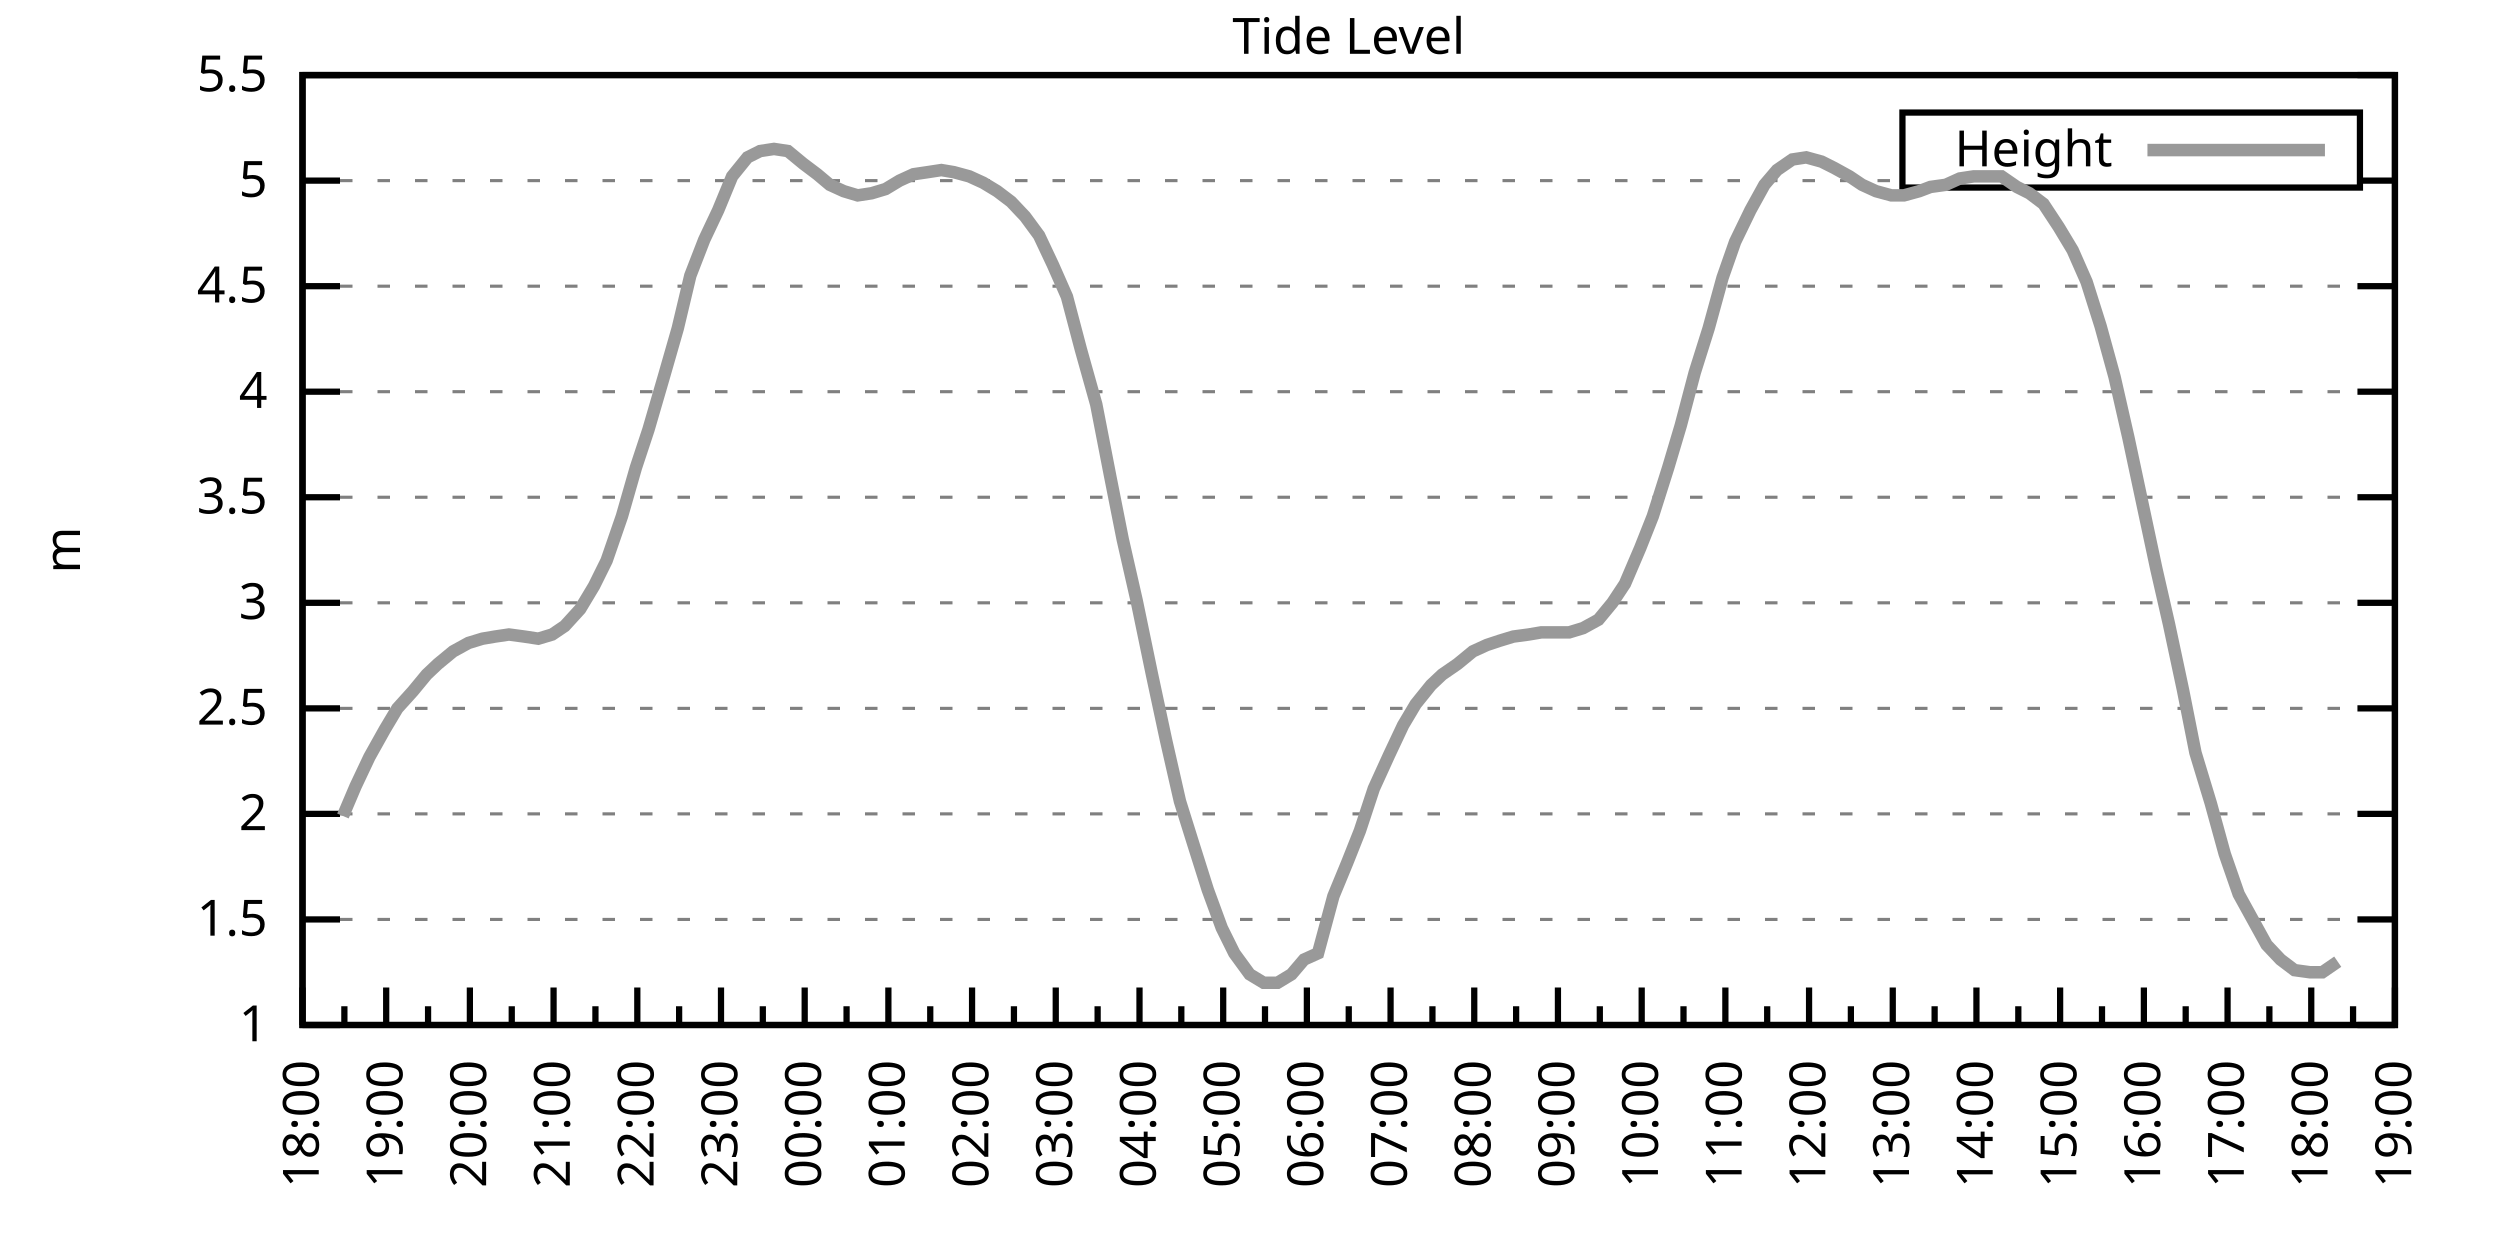
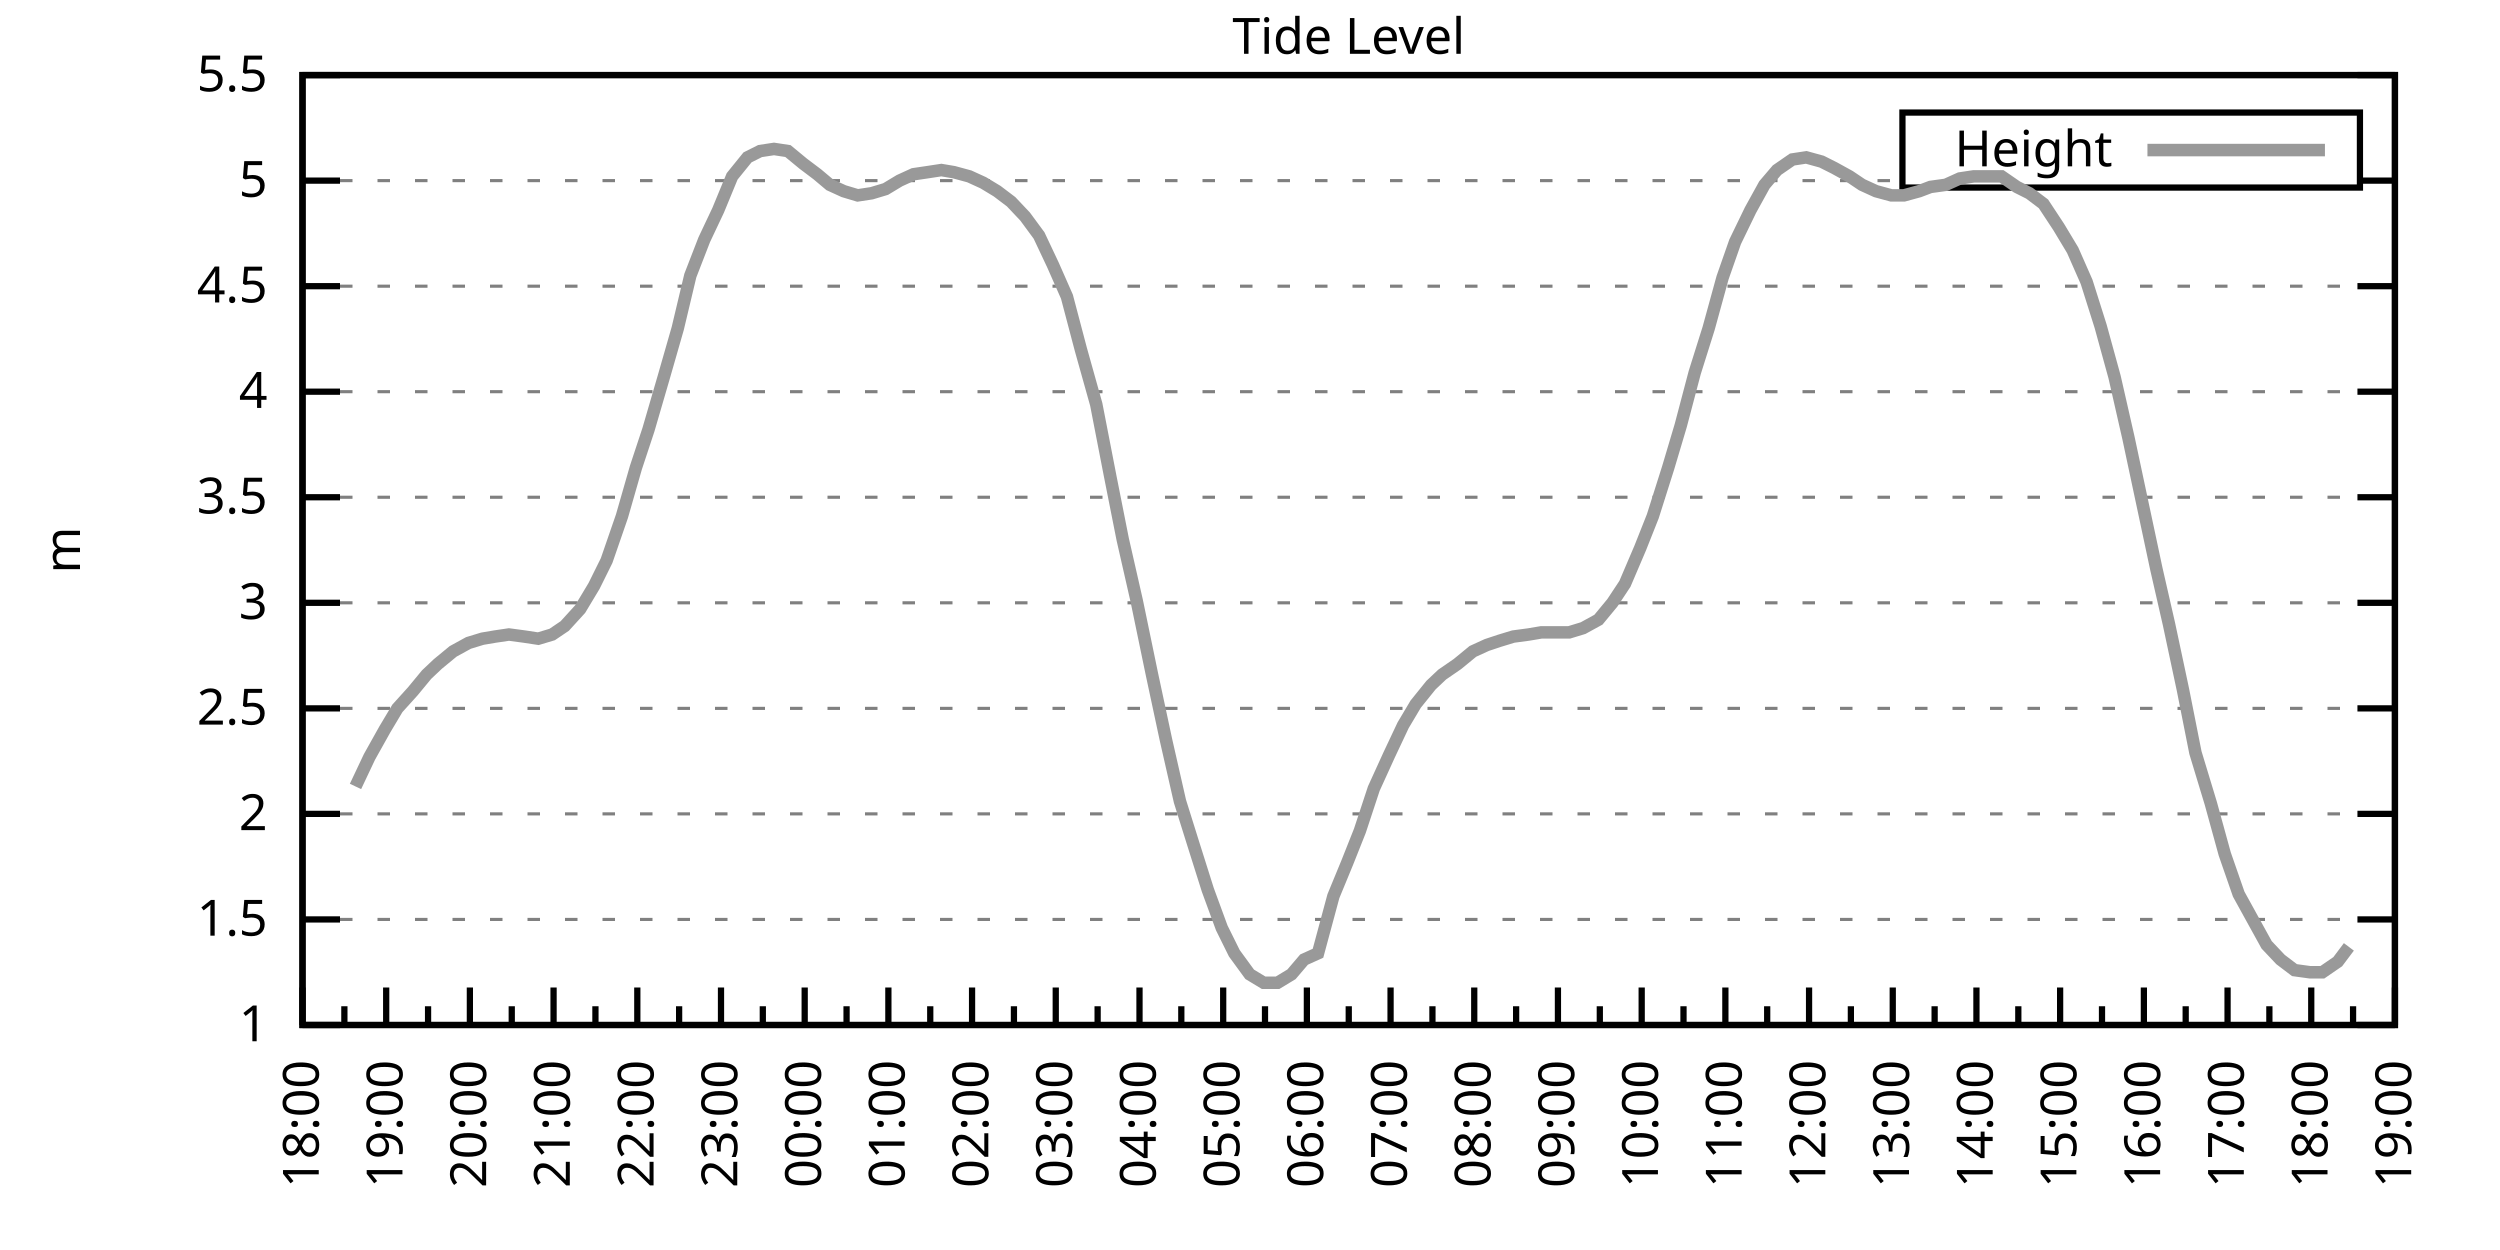
<svg xmlns="http://www.w3.org/2000/svg" xmlns:xlink="http://www.w3.org/1999/xlink" width="400" height="200" viewBox="0 0 400 200">
  <g id="gnuplot_canvas">
    <rect x="0" y="0" width="400" height="200" fill="none" />
    <defs>
      <circle id="gpDot" r="0.5" stroke-width="0.5" stroke="currentColor" />
      <path id="gpPt0" stroke-width="0.333" stroke="currentColor" d="M-1,0 h2 M0,-1 v2" />
      <path id="gpPt1" stroke-width="0.333" stroke="currentColor" d="M-1,-1 L1,1 M1,-1 L-1,1" />
      <path id="gpPt2" stroke-width="0.333" stroke="currentColor" d="M-1,0 L1,0 M0,-1 L0,1 M-1,-1 L1,1 M-1,1 L1,-1" />
      <rect id="gpPt3" stroke-width="0.333" stroke="currentColor" x="-1" y="-1" width="2" height="2" />
      <rect id="gpPt4" stroke-width="0.333" stroke="currentColor" fill="currentColor" x="-1" y="-1" width="2" height="2" />
      <circle id="gpPt5" stroke-width="0.333" stroke="currentColor" cx="0" cy="0" r="1" />
      <use xlink:href="#gpPt5" id="gpPt6" fill="currentColor" stroke="none" />
      <path id="gpPt7" stroke-width="0.333" stroke="currentColor" d="M0,-1.33 L-1.33,0.67 L1.33,0.67 z" />
      <use xlink:href="#gpPt7" id="gpPt8" fill="currentColor" stroke="none" />
      <use xlink:href="#gpPt7" id="gpPt9" stroke="currentColor" transform="rotate(180)" />
      <use xlink:href="#gpPt9" id="gpPt10" fill="currentColor" stroke="none" />
      <use xlink:href="#gpPt3" id="gpPt11" stroke="currentColor" transform="rotate(45)" />
      <use xlink:href="#gpPt11" id="gpPt12" fill="currentColor" stroke="none" />
      <path id="gpPt13" stroke-width="0.333" stroke="currentColor" d="M0,1.330 L1.265,0.411 L0.782,-1.067 L-0.782,-1.076 L-1.265,0.411 z" />
      <use xlink:href="#gpPt13" id="gpPt14" fill="currentColor" stroke="none" />
      <filter id="textbox" filterUnits="objectBoundingBox" x="0" y="0" height="1" width="1">
        <feFlood flood-color="white" flood-opacity="1" result="bgnd" />
        <feComposite in="SourceGraphic" in2="bgnd" operator="atop" />
      </filter>
      <filter id="greybox" filterUnits="objectBoundingBox" x="0" y="0" height="1" width="1">
        <feFlood flood-color="lightgrey" flood-opacity="1" result="grey" />
        <feComposite in="SourceGraphic" in2="grey" operator="atop" />
      </filter>
    </defs>
    <g fill="none" color="white" stroke="currentColor" stroke-width="1.00" stroke-linecap="butt" stroke-linejoin="miter">
</g>
    <g fill="none" color="black" stroke="currentColor" stroke-width="1.00" stroke-linecap="butt" stroke-linejoin="miter">
      <g stroke="none" shape-rendering="crispEdges">
        <polygon fill="rgb(255, 255, 255)" points="48.40,164.00 383.18,164.00 383.18,12.02 48.40,12.02 " />
      </g>
    </g>
    <g fill="none" color="black" stroke="currentColor" stroke-width="1.00" stroke-linecap="butt" stroke-linejoin="miter">
</g>
    <g fill="none" color="black" stroke="black" stroke-width="0.50" stroke-linecap="butt" stroke-linejoin="miter">
</g>
    <g fill="none" color="gray" stroke="currentColor" stroke-width="0.50" stroke-linecap="butt" stroke-linejoin="miter">
      <path stroke="gray" stroke-dasharray="2,4" class="gridline" d="M48.40,164.00 L383.19,164.00  " />
    </g>
    <g fill="none" color="gray" stroke="gray" stroke-width="1.00" stroke-linecap="butt" stroke-linejoin="miter">
</g>
    <g fill="none" color="black" stroke="currentColor" stroke-width="1.00" stroke-linecap="butt" stroke-linejoin="miter">
      <path stroke="black" d="M48.40,164.00 L54.40,164.00 M383.19,164.00 L377.19,164.00  " />
      <g transform="translate(42.80,166.60)" stroke="none" fill="black" font-family="Sans" font-size="8.00" text-anchor="end">
        <text>
          <tspan font-family="Sans"> 1</tspan>
        </text>
      </g>
    </g>
    <g fill="none" color="black" stroke="currentColor" stroke-width="1.00" stroke-linecap="butt" stroke-linejoin="miter">
</g>
    <g fill="none" color="black" stroke="black" stroke-width="0.50" stroke-linecap="butt" stroke-linejoin="miter">
</g>
    <g fill="none" color="gray" stroke="currentColor" stroke-width="0.50" stroke-linecap="butt" stroke-linejoin="miter">
      <path stroke="gray" stroke-dasharray="2,4" class="gridline" d="M48.40,147.11 L383.19,147.11  " />
    </g>
    <g fill="none" color="gray" stroke="gray" stroke-width="1.00" stroke-linecap="butt" stroke-linejoin="miter">
</g>
    <g fill="none" color="black" stroke="currentColor" stroke-width="1.00" stroke-linecap="butt" stroke-linejoin="miter">
      <path stroke="black" d="M48.40,147.11 L54.40,147.11 M383.19,147.11 L377.19,147.11  " />
      <g transform="translate(42.80,149.71)" stroke="none" fill="black" font-family="Sans" font-size="8.00" text-anchor="end">
        <text>
          <tspan font-family="Sans"> 1.5</tspan>
        </text>
      </g>
    </g>
    <g fill="none" color="black" stroke="currentColor" stroke-width="1.00" stroke-linecap="butt" stroke-linejoin="miter">
</g>
    <g fill="none" color="black" stroke="black" stroke-width="0.50" stroke-linecap="butt" stroke-linejoin="miter">
</g>
    <g fill="none" color="gray" stroke="currentColor" stroke-width="0.50" stroke-linecap="butt" stroke-linejoin="miter">
      <path stroke="gray" stroke-dasharray="2,4" class="gridline" d="M48.40,130.22 L383.19,130.22  " />
    </g>
    <g fill="none" color="gray" stroke="gray" stroke-width="1.00" stroke-linecap="butt" stroke-linejoin="miter">
</g>
    <g fill="none" color="black" stroke="currentColor" stroke-width="1.00" stroke-linecap="butt" stroke-linejoin="miter">
      <path stroke="black" d="M48.40,130.22 L54.40,130.22 M383.19,130.22 L377.19,130.22  " />
      <g transform="translate(42.80,132.82)" stroke="none" fill="black" font-family="Sans" font-size="8.00" text-anchor="end">
        <text>
          <tspan font-family="Sans"> 2</tspan>
        </text>
      </g>
    </g>
    <g fill="none" color="black" stroke="currentColor" stroke-width="1.00" stroke-linecap="butt" stroke-linejoin="miter">
</g>
    <g fill="none" color="black" stroke="black" stroke-width="0.50" stroke-linecap="butt" stroke-linejoin="miter">
</g>
    <g fill="none" color="gray" stroke="currentColor" stroke-width="0.50" stroke-linecap="butt" stroke-linejoin="miter">
      <path stroke="gray" stroke-dasharray="2,4" class="gridline" d="M48.40,113.34 L383.19,113.34  " />
    </g>
    <g fill="none" color="gray" stroke="gray" stroke-width="1.00" stroke-linecap="butt" stroke-linejoin="miter">
</g>
    <g fill="none" color="black" stroke="currentColor" stroke-width="1.00" stroke-linecap="butt" stroke-linejoin="miter">
      <path stroke="black" d="M48.40,113.34 L54.40,113.34 M383.19,113.34 L377.19,113.34  " />
      <g transform="translate(42.80,115.94)" stroke="none" fill="black" font-family="Sans" font-size="8.00" text-anchor="end">
        <text>
          <tspan font-family="Sans"> 2.5</tspan>
        </text>
      </g>
    </g>
    <g fill="none" color="black" stroke="currentColor" stroke-width="1.00" stroke-linecap="butt" stroke-linejoin="miter">
</g>
    <g fill="none" color="black" stroke="black" stroke-width="0.50" stroke-linecap="butt" stroke-linejoin="miter">
</g>
    <g fill="none" color="gray" stroke="currentColor" stroke-width="0.50" stroke-linecap="butt" stroke-linejoin="miter">
      <path stroke="gray" stroke-dasharray="2,4" class="gridline" d="M48.40,96.45 L383.19,96.45  " />
    </g>
    <g fill="none" color="gray" stroke="gray" stroke-width="1.00" stroke-linecap="butt" stroke-linejoin="miter">
</g>
    <g fill="none" color="black" stroke="currentColor" stroke-width="1.00" stroke-linecap="butt" stroke-linejoin="miter">
      <path stroke="black" d="M48.40,96.45 L54.40,96.45 M383.19,96.45 L377.19,96.45  " />
      <g transform="translate(42.80,99.05)" stroke="none" fill="black" font-family="Sans" font-size="8.00" text-anchor="end">
        <text>
          <tspan font-family="Sans"> 3</tspan>
        </text>
      </g>
    </g>
    <g fill="none" color="black" stroke="currentColor" stroke-width="1.00" stroke-linecap="butt" stroke-linejoin="miter">
</g>
    <g fill="none" color="black" stroke="black" stroke-width="0.50" stroke-linecap="butt" stroke-linejoin="miter">
</g>
    <g fill="none" color="gray" stroke="currentColor" stroke-width="0.50" stroke-linecap="butt" stroke-linejoin="miter">
      <path stroke="gray" stroke-dasharray="2,4" class="gridline" d="M48.40,79.56 L383.19,79.56  " />
    </g>
    <g fill="none" color="gray" stroke="gray" stroke-width="1.00" stroke-linecap="butt" stroke-linejoin="miter">
</g>
    <g fill="none" color="black" stroke="currentColor" stroke-width="1.00" stroke-linecap="butt" stroke-linejoin="miter">
      <path stroke="black" d="M48.40,79.56 L54.40,79.56 M383.19,79.56 L377.19,79.56  " />
      <g transform="translate(42.80,82.16)" stroke="none" fill="black" font-family="Sans" font-size="8.00" text-anchor="end">
        <text>
          <tspan font-family="Sans"> 3.5</tspan>
        </text>
      </g>
    </g>
    <g fill="none" color="black" stroke="currentColor" stroke-width="1.00" stroke-linecap="butt" stroke-linejoin="miter">
</g>
    <g fill="none" color="black" stroke="black" stroke-width="0.50" stroke-linecap="butt" stroke-linejoin="miter">
</g>
    <g fill="none" color="gray" stroke="currentColor" stroke-width="0.50" stroke-linecap="butt" stroke-linejoin="miter">
      <path stroke="gray" stroke-dasharray="2,4" class="gridline" d="M48.40,62.67 L383.19,62.67  " />
    </g>
    <g fill="none" color="gray" stroke="gray" stroke-width="1.00" stroke-linecap="butt" stroke-linejoin="miter">
</g>
    <g fill="none" color="black" stroke="currentColor" stroke-width="1.00" stroke-linecap="butt" stroke-linejoin="miter">
      <path stroke="black" d="M48.40,62.67 L54.40,62.67 M383.19,62.67 L377.19,62.67  " />
      <g transform="translate(42.80,65.27)" stroke="none" fill="black" font-family="Sans" font-size="8.00" text-anchor="end">
        <text>
          <tspan font-family="Sans"> 4</tspan>
        </text>
      </g>
    </g>
    <g fill="none" color="black" stroke="currentColor" stroke-width="1.00" stroke-linecap="butt" stroke-linejoin="miter">
</g>
    <g fill="none" color="black" stroke="black" stroke-width="0.50" stroke-linecap="butt" stroke-linejoin="miter">
</g>
    <g fill="none" color="gray" stroke="currentColor" stroke-width="0.50" stroke-linecap="butt" stroke-linejoin="miter">
      <path stroke="gray" stroke-dasharray="2,4" class="gridline" d="M48.40,45.79 L383.19,45.79  " />
    </g>
    <g fill="none" color="gray" stroke="gray" stroke-width="1.00" stroke-linecap="butt" stroke-linejoin="miter">
</g>
    <g fill="none" color="black" stroke="currentColor" stroke-width="1.00" stroke-linecap="butt" stroke-linejoin="miter">
      <path stroke="black" d="M48.40,45.79 L54.40,45.79 M383.19,45.79 L377.19,45.79  " />
      <g transform="translate(42.80,48.39)" stroke="none" fill="black" font-family="Sans" font-size="8.00" text-anchor="end">
        <text>
          <tspan font-family="Sans"> 4.5</tspan>
        </text>
      </g>
    </g>
    <g fill="none" color="black" stroke="currentColor" stroke-width="1.00" stroke-linecap="butt" stroke-linejoin="miter">
</g>
    <g fill="none" color="black" stroke="black" stroke-width="0.50" stroke-linecap="butt" stroke-linejoin="miter">
</g>
    <g fill="none" color="gray" stroke="currentColor" stroke-width="0.50" stroke-linecap="butt" stroke-linejoin="miter">
      <path stroke="gray" stroke-dasharray="2,4" class="gridline" d="M48.40,28.90 L304.39,28.90 M377.59,28.90 L383.19,28.90  " />
    </g>
    <g fill="none" color="gray" stroke="gray" stroke-width="1.00" stroke-linecap="butt" stroke-linejoin="miter">
</g>
    <g fill="none" color="black" stroke="currentColor" stroke-width="1.00" stroke-linecap="butt" stroke-linejoin="miter">
      <path stroke="black" d="M48.40,28.90 L54.40,28.90 M383.19,28.90 L377.19,28.90  " />
      <g transform="translate(42.80,31.50)" stroke="none" fill="black" font-family="Sans" font-size="8.00" text-anchor="end">
        <text>
          <tspan font-family="Sans"> 5</tspan>
        </text>
      </g>
    </g>
    <g fill="none" color="black" stroke="currentColor" stroke-width="1.00" stroke-linecap="butt" stroke-linejoin="miter">
</g>
    <g fill="none" color="black" stroke="black" stroke-width="0.50" stroke-linecap="butt" stroke-linejoin="miter">
</g>
    <g fill="none" color="gray" stroke="currentColor" stroke-width="0.50" stroke-linecap="butt" stroke-linejoin="miter">
      <path stroke="gray" stroke-dasharray="2,4" class="gridline" d="M48.40,12.01 L383.19,12.01  " />
    </g>
    <g fill="none" color="gray" stroke="gray" stroke-width="1.00" stroke-linecap="butt" stroke-linejoin="miter">
</g>
    <g fill="none" color="black" stroke="currentColor" stroke-width="1.00" stroke-linecap="butt" stroke-linejoin="miter">
      <path stroke="black" d="M48.40,12.01 L54.40,12.01 M383.19,12.01 L377.19,12.01  " />
      <g transform="translate(42.80,14.61)" stroke="none" fill="black" font-family="Sans" font-size="8.00" text-anchor="end">
        <text>
          <tspan font-family="Sans"> 5.5</tspan>
        </text>
      </g>
    </g>
    <g fill="none" color="black" stroke="currentColor" stroke-width="1.00" stroke-linecap="butt" stroke-linejoin="miter">
      <path stroke="black" d="M48.40,164.00 L48.40,158.00  " />
      <g transform="translate(51.00,169.60) rotate(270)" stroke="none" fill="black" font-family="Sans" font-size="8.00" text-anchor="end">
        <text>
          <tspan font-family="Sans">18:00</tspan>
        </text>
      </g>
    </g>
    <g fill="none" color="black" stroke="currentColor" stroke-width="1.00" stroke-linecap="butt" stroke-linejoin="miter">
      <path stroke="black" d="M55.10,164.00 L55.10,161.00 M61.79,164.00 L61.79,158.00  " />
      <g transform="translate(64.39,169.60) rotate(270)" stroke="none" fill="black" font-family="Sans" font-size="8.00" text-anchor="end">
        <text>
          <tspan font-family="Sans">19:00</tspan>
        </text>
      </g>
    </g>
    <g fill="none" color="black" stroke="currentColor" stroke-width="1.00" stroke-linecap="butt" stroke-linejoin="miter">
      <path stroke="black" d="M68.49,164.00 L68.49,161.00 M75.18,164.00 L75.18,158.00  " />
      <g transform="translate(77.78,169.60) rotate(270)" stroke="none" fill="black" font-family="Sans" font-size="8.00" text-anchor="end">
        <text>
          <tspan font-family="Sans">20:00</tspan>
        </text>
      </g>
    </g>
    <g fill="none" color="black" stroke="currentColor" stroke-width="1.00" stroke-linecap="butt" stroke-linejoin="miter">
      <path stroke="black" d="M81.88,164.00 L81.88,161.00 M88.57,164.00 L88.57,158.00  " />
      <g transform="translate(91.17,169.60) rotate(270)" stroke="none" fill="black" font-family="Sans" font-size="8.00" text-anchor="end">
        <text>
          <tspan font-family="Sans">21:00</tspan>
        </text>
      </g>
    </g>
    <g fill="none" color="black" stroke="currentColor" stroke-width="1.00" stroke-linecap="butt" stroke-linejoin="miter">
      <path stroke="black" d="M95.27,164.00 L95.27,161.00 M101.97,164.00 L101.97,158.00  " />
      <g transform="translate(104.57,169.60) rotate(270)" stroke="none" fill="black" font-family="Sans" font-size="8.00" text-anchor="end">
        <text>
          <tspan font-family="Sans">22:00</tspan>
        </text>
      </g>
    </g>
    <g fill="none" color="black" stroke="currentColor" stroke-width="1.00" stroke-linecap="butt" stroke-linejoin="miter">
      <path stroke="black" d="M108.66,164.00 L108.66,161.00 M115.36,164.00 L115.36,158.00  " />
      <g transform="translate(117.96,169.60) rotate(270)" stroke="none" fill="black" font-family="Sans" font-size="8.00" text-anchor="end">
        <text>
          <tspan font-family="Sans">23:00</tspan>
        </text>
      </g>
    </g>
    <g fill="none" color="black" stroke="currentColor" stroke-width="1.00" stroke-linecap="butt" stroke-linejoin="miter">
      <path stroke="black" d="M122.05,164.00 L122.05,161.00 M128.75,164.00 L128.75,158.00  " />
      <g transform="translate(131.35,169.60) rotate(270)" stroke="none" fill="black" font-family="Sans" font-size="8.00" text-anchor="end">
        <text>
          <tspan font-family="Sans">00:00</tspan>
        </text>
      </g>
    </g>
    <g fill="none" color="black" stroke="currentColor" stroke-width="1.00" stroke-linecap="butt" stroke-linejoin="miter">
      <path stroke="black" d="M135.45,164.00 L135.45,161.00 M142.14,164.00 L142.14,158.00  " />
      <g transform="translate(144.74,169.60) rotate(270)" stroke="none" fill="black" font-family="Sans" font-size="8.00" text-anchor="end">
        <text>
          <tspan font-family="Sans">01:00</tspan>
        </text>
      </g>
    </g>
    <g fill="none" color="black" stroke="currentColor" stroke-width="1.00" stroke-linecap="butt" stroke-linejoin="miter">
      <path stroke="black" d="M148.84,164.00 L148.84,161.00 M155.53,164.00 L155.53,158.00  " />
      <g transform="translate(158.13,169.60) rotate(270)" stroke="none" fill="black" font-family="Sans" font-size="8.00" text-anchor="end">
        <text>
          <tspan font-family="Sans">02:00</tspan>
        </text>
      </g>
    </g>
    <g fill="none" color="black" stroke="currentColor" stroke-width="1.00" stroke-linecap="butt" stroke-linejoin="miter">
      <path stroke="black" d="M162.23,164.00 L162.23,161.00 M168.92,164.00 L168.92,158.00  " />
      <g transform="translate(171.52,169.60) rotate(270)" stroke="none" fill="black" font-family="Sans" font-size="8.00" text-anchor="end">
        <text>
          <tspan font-family="Sans">03:00</tspan>
        </text>
      </g>
    </g>
    <g fill="none" color="black" stroke="currentColor" stroke-width="1.00" stroke-linecap="butt" stroke-linejoin="miter">
      <path stroke="black" d="M175.62,164.00 L175.62,161.00 M182.32,164.00 L182.32,158.00  " />
      <g transform="translate(184.92,169.60) rotate(270)" stroke="none" fill="black" font-family="Sans" font-size="8.00" text-anchor="end">
        <text>
          <tspan font-family="Sans">04:00</tspan>
        </text>
      </g>
    </g>
    <g fill="none" color="black" stroke="currentColor" stroke-width="1.00" stroke-linecap="butt" stroke-linejoin="miter">
      <path stroke="black" d="M189.01,164.00 L189.01,161.00 M195.71,164.00 L195.71,158.00  " />
      <g transform="translate(198.31,169.60) rotate(270)" stroke="none" fill="black" font-family="Sans" font-size="8.00" text-anchor="end">
        <text>
          <tspan font-family="Sans">05:00</tspan>
        </text>
      </g>
    </g>
    <g fill="none" color="black" stroke="currentColor" stroke-width="1.00" stroke-linecap="butt" stroke-linejoin="miter">
      <path stroke="black" d="M202.40,164.00 L202.40,161.00 M209.10,164.00 L209.10,158.00  " />
      <g transform="translate(211.70,169.60) rotate(270)" stroke="none" fill="black" font-family="Sans" font-size="8.00" text-anchor="end">
        <text>
          <tspan font-family="Sans">06:00</tspan>
        </text>
      </g>
    </g>
    <g fill="none" color="black" stroke="currentColor" stroke-width="1.00" stroke-linecap="butt" stroke-linejoin="miter">
      <path stroke="black" d="M215.80,164.00 L215.80,161.00 M222.49,164.00 L222.49,158.00  " />
      <g transform="translate(225.09,169.60) rotate(270)" stroke="none" fill="black" font-family="Sans" font-size="8.00" text-anchor="end">
        <text>
          <tspan font-family="Sans">07:00</tspan>
        </text>
      </g>
    </g>
    <g fill="none" color="black" stroke="currentColor" stroke-width="1.00" stroke-linecap="butt" stroke-linejoin="miter">
      <path stroke="black" d="M229.19,164.00 L229.19,161.00 M235.88,164.00 L235.88,158.00  " />
      <g transform="translate(238.48,169.60) rotate(270)" stroke="none" fill="black" font-family="Sans" font-size="8.00" text-anchor="end">
        <text>
          <tspan font-family="Sans">08:00</tspan>
        </text>
      </g>
    </g>
    <g fill="none" color="black" stroke="currentColor" stroke-width="1.00" stroke-linecap="butt" stroke-linejoin="miter">
      <path stroke="black" d="M242.58,164.00 L242.58,161.00 M249.27,164.00 L249.27,158.00  " />
      <g transform="translate(251.87,169.60) rotate(270)" stroke="none" fill="black" font-family="Sans" font-size="8.00" text-anchor="end">
        <text>
          <tspan font-family="Sans">09:00</tspan>
        </text>
      </g>
    </g>
    <g fill="none" color="black" stroke="currentColor" stroke-width="1.00" stroke-linecap="butt" stroke-linejoin="miter">
      <path stroke="black" d="M255.97,164.00 L255.97,161.00 M262.67,164.00 L262.67,158.00  " />
      <g transform="translate(265.27,169.60) rotate(270)" stroke="none" fill="black" font-family="Sans" font-size="8.00" text-anchor="end">
        <text>
          <tspan font-family="Sans">10:00</tspan>
        </text>
      </g>
    </g>
    <g fill="none" color="black" stroke="currentColor" stroke-width="1.00" stroke-linecap="butt" stroke-linejoin="miter">
      <path stroke="black" d="M269.36,164.00 L269.36,161.00 M276.06,164.00 L276.06,158.00  " />
      <g transform="translate(278.66,169.60) rotate(270)" stroke="none" fill="black" font-family="Sans" font-size="8.00" text-anchor="end">
        <text>
          <tspan font-family="Sans">11:00</tspan>
        </text>
      </g>
    </g>
    <g fill="none" color="black" stroke="currentColor" stroke-width="1.00" stroke-linecap="butt" stroke-linejoin="miter">
      <path stroke="black" d="M282.75,164.00 L282.75,161.00 M289.45,164.00 L289.45,158.00  " />
      <g transform="translate(292.05,169.60) rotate(270)" stroke="none" fill="black" font-family="Sans" font-size="8.00" text-anchor="end">
        <text>
          <tspan font-family="Sans">12:00</tspan>
        </text>
      </g>
    </g>
    <g fill="none" color="black" stroke="currentColor" stroke-width="1.00" stroke-linecap="butt" stroke-linejoin="miter">
      <path stroke="black" d="M296.14,164.00 L296.14,161.00 M302.84,164.00 L302.84,158.00  " />
      <g transform="translate(305.44,169.60) rotate(270)" stroke="none" fill="black" font-family="Sans" font-size="8.00" text-anchor="end">
        <text>
          <tspan font-family="Sans">13:00</tspan>
        </text>
      </g>
    </g>
    <g fill="none" color="black" stroke="currentColor" stroke-width="1.00" stroke-linecap="butt" stroke-linejoin="miter">
      <path stroke="black" d="M309.54,164.00 L309.54,161.00 M316.23,164.00 L316.23,158.00  " />
      <g transform="translate(318.83,169.60) rotate(270)" stroke="none" fill="black" font-family="Sans" font-size="8.00" text-anchor="end">
        <text>
          <tspan font-family="Sans">14:00</tspan>
        </text>
      </g>
    </g>
    <g fill="none" color="black" stroke="currentColor" stroke-width="1.00" stroke-linecap="butt" stroke-linejoin="miter">
      <path stroke="black" d="M322.93,164.00 L322.93,161.00 M329.62,164.00 L329.62,158.00  " />
      <g transform="translate(332.22,169.60) rotate(270)" stroke="none" fill="black" font-family="Sans" font-size="8.00" text-anchor="end">
        <text>
          <tspan font-family="Sans">15:00</tspan>
        </text>
      </g>
    </g>
    <g fill="none" color="black" stroke="currentColor" stroke-width="1.00" stroke-linecap="butt" stroke-linejoin="miter">
      <path stroke="black" d="M336.32,164.00 L336.32,161.00 M343.02,164.00 L343.02,158.00  " />
      <g transform="translate(345.62,169.60) rotate(270)" stroke="none" fill="black" font-family="Sans" font-size="8.00" text-anchor="end">
        <text>
          <tspan font-family="Sans">16:00</tspan>
        </text>
      </g>
    </g>
    <g fill="none" color="black" stroke="currentColor" stroke-width="1.00" stroke-linecap="butt" stroke-linejoin="miter">
      <path stroke="black" d="M349.71,164.00 L349.71,161.00 M356.41,164.00 L356.41,158.00  " />
      <g transform="translate(359.01,169.60) rotate(270)" stroke="none" fill="black" font-family="Sans" font-size="8.00" text-anchor="end">
        <text>
          <tspan font-family="Sans">17:00</tspan>
        </text>
      </g>
    </g>
    <g fill="none" color="black" stroke="currentColor" stroke-width="1.00" stroke-linecap="butt" stroke-linejoin="miter">
      <path stroke="black" d="M363.10,164.00 L363.10,161.00 M369.80,164.00 L369.80,158.00  " />
      <g transform="translate(372.40,169.60) rotate(270)" stroke="none" fill="black" font-family="Sans" font-size="8.00" text-anchor="end">
        <text>
          <tspan font-family="Sans">18:00</tspan>
        </text>
      </g>
    </g>
    <g fill="none" color="black" stroke="currentColor" stroke-width="1.00" stroke-linecap="butt" stroke-linejoin="miter">
      <path stroke="black" d="M376.49,164.00 L376.49,161.00 M383.19,164.00 L383.19,158.00  " />
      <g transform="translate(385.79,169.60) rotate(270)" stroke="none" fill="black" font-family="Sans" font-size="8.00" text-anchor="end">
        <text>
          <tspan font-family="Sans">19:00</tspan>
        </text>
      </g>
    </g>
    <g fill="none" color="black" stroke="currentColor" stroke-width="1.00" stroke-linecap="butt" stroke-linejoin="miter">
</g>
    <g fill="none" color="black" stroke="currentColor" stroke-width="1.00" stroke-linecap="butt" stroke-linejoin="miter">
      <path stroke="black" d="M48.40,12.01 L48.40,164.00 L383.19,164.00 L383.19,12.01 L48.40,12.01 Z  " />
    </g>
    <g fill="none" color="black" stroke="currentColor" stroke-width="1.00" stroke-linecap="butt" stroke-linejoin="miter">
      <g transform="translate(12.80,88.01) rotate(270)" stroke="none" fill="black" font-family="Sans" font-size="8.00" text-anchor="middle">
        <text>
          <tspan font-family="Sans">m</tspan>
        </text>
      </g>
    </g>
    <g fill="none" color="black" stroke="currentColor" stroke-width="1.00" stroke-linecap="butt" stroke-linejoin="miter">
</g>
    <g fill="none" color="black" stroke="currentColor" stroke-width="1.00" stroke-linecap="butt" stroke-linejoin="miter">
      <path stroke="black" d="M304.39,30.01 L304.39,18.01 L377.59,18.01 L377.59,30.01 L304.39,30.01 Z  " />
    </g>
    <g id="Tide_level_plot_1">
      <g fill="none" color="white" stroke="black" stroke-width="2.00" stroke-linecap="butt" stroke-linejoin="miter">
</g>
      <g fill="none" color="black" stroke="currentColor" stroke-width="2.00" stroke-linecap="butt" stroke-linejoin="miter">
        <g transform="translate(337.99,26.61)" stroke="none" fill="black" font-family="Sans" font-size="8.00" text-anchor="end">
          <text>
            <tspan font-family="Sans">Height</tspan>
          </text>
        </g>
      </g>
      <g fill="none" color="black" stroke="currentColor" stroke-width="2.00" stroke-linecap="butt" stroke-linejoin="miter">
-         <path stroke="rgb(153, 153, 153)" d="M343.59,24.01 L371.99,24.01 M54.87,130.56 L56.88,125.83 L59.11,121.11 L61.57,116.71 L63.58,113.34 L66.03,110.63   L68.26,107.93 L70.05,106.24 L72.50,104.22 L74.96,102.87 L77.19,102.19 L79.20,101.85 L81.43,101.52 L83.89,101.85   L86.12,102.19 L88.35,101.52 L90.36,100.16 L92.82,97.46 L95.05,93.75 L97.06,89.69 L99.51,82.60 L101.74,74.83   L103.75,68.75 L106.21,60.31 L108.44,52.54 L110.45,44.10 L112.68,38.35 L114.91,33.63 L117.14,28.22 L119.60,25.18   L121.61,24.17 L123.84,23.83 L126.07,24.17 L128.53,26.20 L130.76,27.88 L132.77,29.57 L135.00,30.59 L137.23,31.26   L139.46,30.92 L141.69,30.25 L143.93,28.90 L146.16,27.88 L148.39,27.55 L150.62,27.21 L152.63,27.55 L155.09,28.22   L157.32,29.24 L159.55,30.59 L161.78,32.28 L164.01,34.64 L166.25,37.68 L168.48,42.41 L170.71,47.47 L172.94,55.92   L175.40,64.70 L177.63,76.18 L179.64,86.32 L181.87,96.11 L184.32,107.93 L186.56,118.40 L188.79,128.20 L190.80,134.62   L193.25,142.38 L195.48,148.46 L197.49,152.52 L199.95,155.89 L202.18,157.24 L204.41,157.24 L206.64,155.89 L208.65,153.53   L210.88,152.52 L213.34,143.40 L215.57,137.99 L217.58,132.93 L219.81,126.17 L222.27,120.77 L224.50,116.04 L226.51,112.66   L228.96,109.62 L230.75,107.93 L233.20,106.24 L235.66,104.22 L237.89,103.20 L239.90,102.53 L242.13,101.85 L244.59,101.52   L246.60,101.18 L249.05,101.18 L251.06,101.18 L253.29,100.50 L255.75,99.15 L257.98,96.45 L259.99,93.41 L262.44,87.67   L264.45,82.60 L266.91,74.83 L268.92,68.08 L271.15,59.63 L273.38,52.54 L275.61,44.43 L277.62,38.69 L280.07,33.63   L282.31,29.57 L284.32,27.21 L286.77,25.52 L289.00,25.18 L291.46,25.86 L293.47,26.87 L295.92,28.22 L297.93,29.57   L300.16,30.59 L302.62,31.26 L304.63,31.26 L307.08,30.59 L308.87,29.91 L311.32,29.57 L313.55,28.56 L315.79,28.22   L318.24,28.22 L320.25,28.22 L322.70,29.91 L324.71,30.92 L326.95,32.61 L329.40,36.33 L331.63,40.04 L333.86,45.11   L336.10,52.20 L338.33,60.31 L340.56,70.10 L342.79,80.57 L345.02,91.04 L347.03,99.83 L349.26,110.30 L351.27,120.43   L353.73,128.54 L355.96,136.64 L358.19,143.06 L360.42,147.11 L362.66,151.17 L364.89,153.53 L367.12,155.22 L369.58,155.56   L371.58,155.56 L374.04,153.87  " />
+         <path stroke="rgb(153, 153, 153)" d="M343.59,24.01 L371.99,24.01 M56.88,125.83 L59.11,121.11 L61.57,116.71 L63.58,113.34 L66.03,110.63 L68.26,107.93   L70.05,106.24 L72.50,104.22 L74.96,102.87 L77.19,102.19 L79.20,101.85 L81.43,101.52 L83.89,101.85 L86.12,102.19   L88.35,101.52 L90.36,100.16 L92.82,97.46 L95.05,93.75 L97.06,89.69 L99.51,82.60 L101.74,74.83 L103.75,68.75   L106.21,60.31 L108.44,52.54 L110.45,44.10 L112.68,38.35 L114.91,33.63 L117.14,28.22 L119.60,25.18 L121.61,24.17   L123.84,23.83 L126.07,24.17 L128.53,26.20 L130.76,27.88 L132.77,29.57 L135.00,30.59 L137.23,31.26 L139.46,30.92   L141.69,30.25 L143.93,28.90 L146.16,27.88 L148.39,27.55 L150.62,27.21 L152.63,27.55 L155.09,28.22 L157.32,29.24   L159.55,30.59 L161.78,32.28 L164.01,34.64 L166.25,37.68 L168.48,42.41 L170.71,47.47 L172.94,55.92 L175.40,64.70   L177.63,76.18 L179.64,86.32 L181.87,96.11 L184.32,107.93 L186.56,118.40 L188.79,128.20 L190.80,134.62 L193.25,142.38   L195.48,148.46 L197.49,152.52 L199.95,155.89 L202.18,157.24 L204.41,157.24 L206.64,155.89 L208.65,153.53 L210.88,152.52   L213.34,143.40 L215.57,137.99 L217.58,132.93 L219.81,126.17 L222.27,120.77 L224.50,116.04 L226.51,112.66 L228.96,109.62   L230.75,107.93 L233.20,106.24 L235.66,104.22 L237.89,103.20 L239.90,102.53 L242.13,101.85 L244.59,101.52 L246.60,101.18   L249.05,101.18 L251.06,101.18 L253.29,100.50 L255.75,99.15 L257.98,96.45 L259.99,93.41 L262.44,87.67 L264.45,82.60   L266.91,74.83 L268.92,68.08 L271.15,59.63 L273.38,52.54 L275.61,44.43 L277.62,38.69 L280.07,33.63 L282.31,29.57   L284.32,27.21 L286.77,25.52 L289.00,25.18 L291.46,25.86 L293.47,26.87 L295.92,28.22 L297.93,29.57 L300.16,30.59   L302.62,31.26 L304.63,31.26 L307.08,30.59 L308.87,29.91 L311.32,29.57 L313.55,28.56 L315.79,28.22 L318.24,28.22   L320.25,28.22 L322.70,29.91 L324.71,30.92 L326.95,32.61 L329.40,36.33 L331.63,40.04 L333.86,45.11 L336.10,52.20   L338.33,60.31 L340.56,70.10 L342.79,80.57 L345.02,91.04 L347.03,99.83 L349.26,110.30 L351.27,120.43 L353.73,128.54   L355.96,136.64 L358.19,143.06 L360.42,147.11 L362.66,151.17 L364.89,153.53 L367.12,155.22 L369.58,155.56 L371.58,155.56   L374.04,153.87 L375.82,151.50  " />
      </g>
    </g>
    <g fill="none" color="black" stroke="currentColor" stroke-width="2.00" stroke-linecap="butt" stroke-linejoin="miter">
</g>
    <g fill="none" color="black" stroke="black" stroke-width="1.00" stroke-linecap="butt" stroke-linejoin="miter">
</g>
    <g fill="none" color="black" stroke="currentColor" stroke-width="1.00" stroke-linecap="butt" stroke-linejoin="miter">
      <path stroke="black" d="M48.40,12.01 L48.40,164.00 L383.19,164.00 L383.19,12.01 L48.40,12.01 Z  " />
    </g>
    <g fill="none" color="black" stroke="currentColor" stroke-width="1.00" stroke-linecap="butt" stroke-linejoin="miter">
      <g transform="translate(215.79,8.61)" stroke="none" fill="black" font-family="Sans" font-size="8.00" text-anchor="middle">
        <text>
          <tspan font-family="Sans">Tide Level</tspan>
        </text>
      </g>
    </g>
    <g fill="none" color="black" stroke="currentColor" stroke-width="1.00" stroke-linecap="butt" stroke-linejoin="miter">
</g>
  </g>
</svg>
